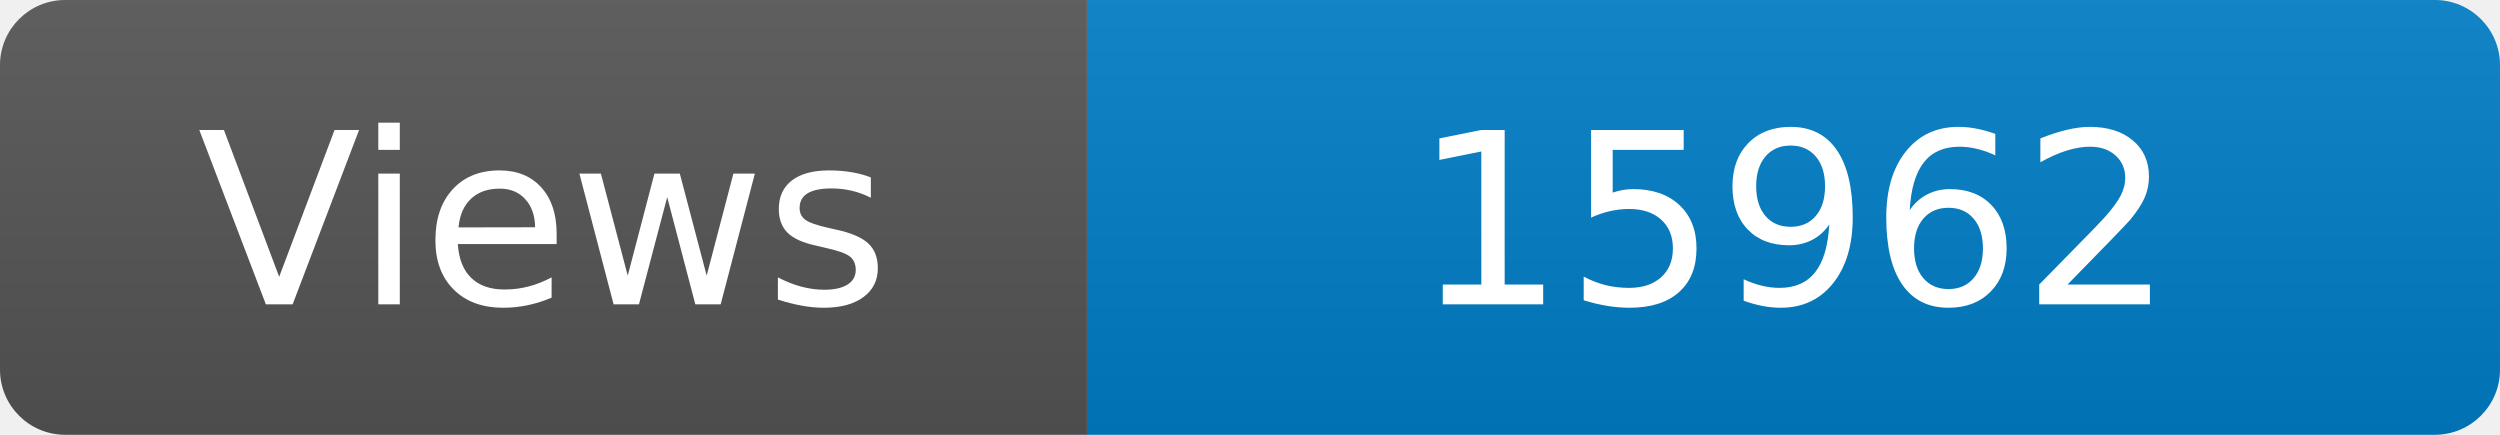
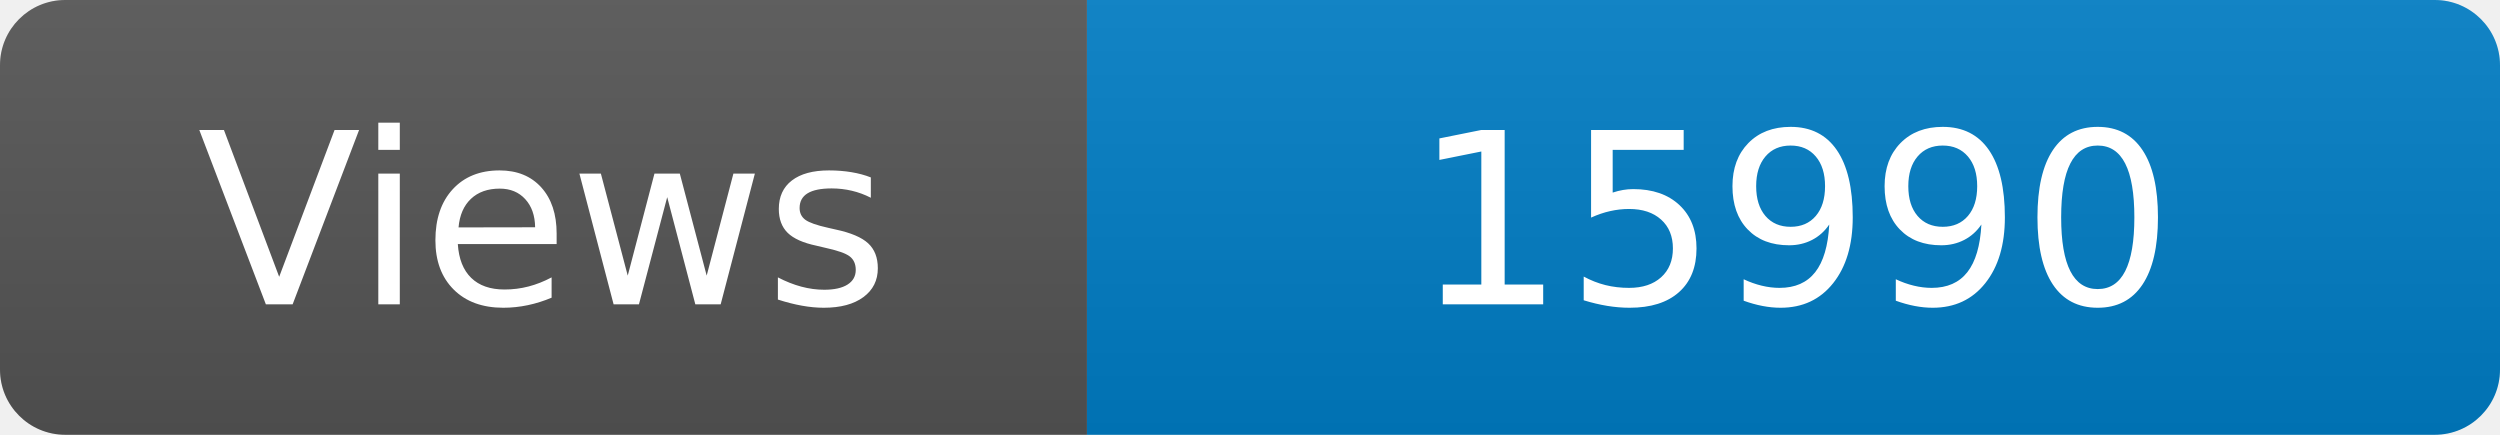
<svg xmlns="http://www.w3.org/2000/svg" width="115" height="20" role="img" aria-label="Maintained?: yes">
  <linearGradient id="s" x2="0" y2="100%">
    <stop offset="0" stop-color="#bbb" stop-opacity=".1" />
    <stop offset="1" stop-opacity=".1" />
  </linearGradient>
  <clipPath id="r">
    <rect width="115" height="20" rx="3" fill="#fff" />
  </clipPath>
  <g clip-path="url(#r)">
    <rect width="50" height="20" fill="#555" />
    <rect x="50" width="160" height="20" fill="#007ec6" />
    <rect width="115" height="20" fill="url(#s)" />
  </g>
  <g fill="#fff" text-anchor="middle" font-family="Verdana,Geneva,DejaVu Sans,sans-serif" font-size="110">
    <text x="250" y="140" transform="scale(.1)" fill="#fff">Views</text>
-     <text x="825" y="140" transform="scale(.1)" fill="#fff">15962</text>
+     <text x="825" y="140" transform="scale(.1)" fill="#fff">15990</text>
  </g>
</svg>
